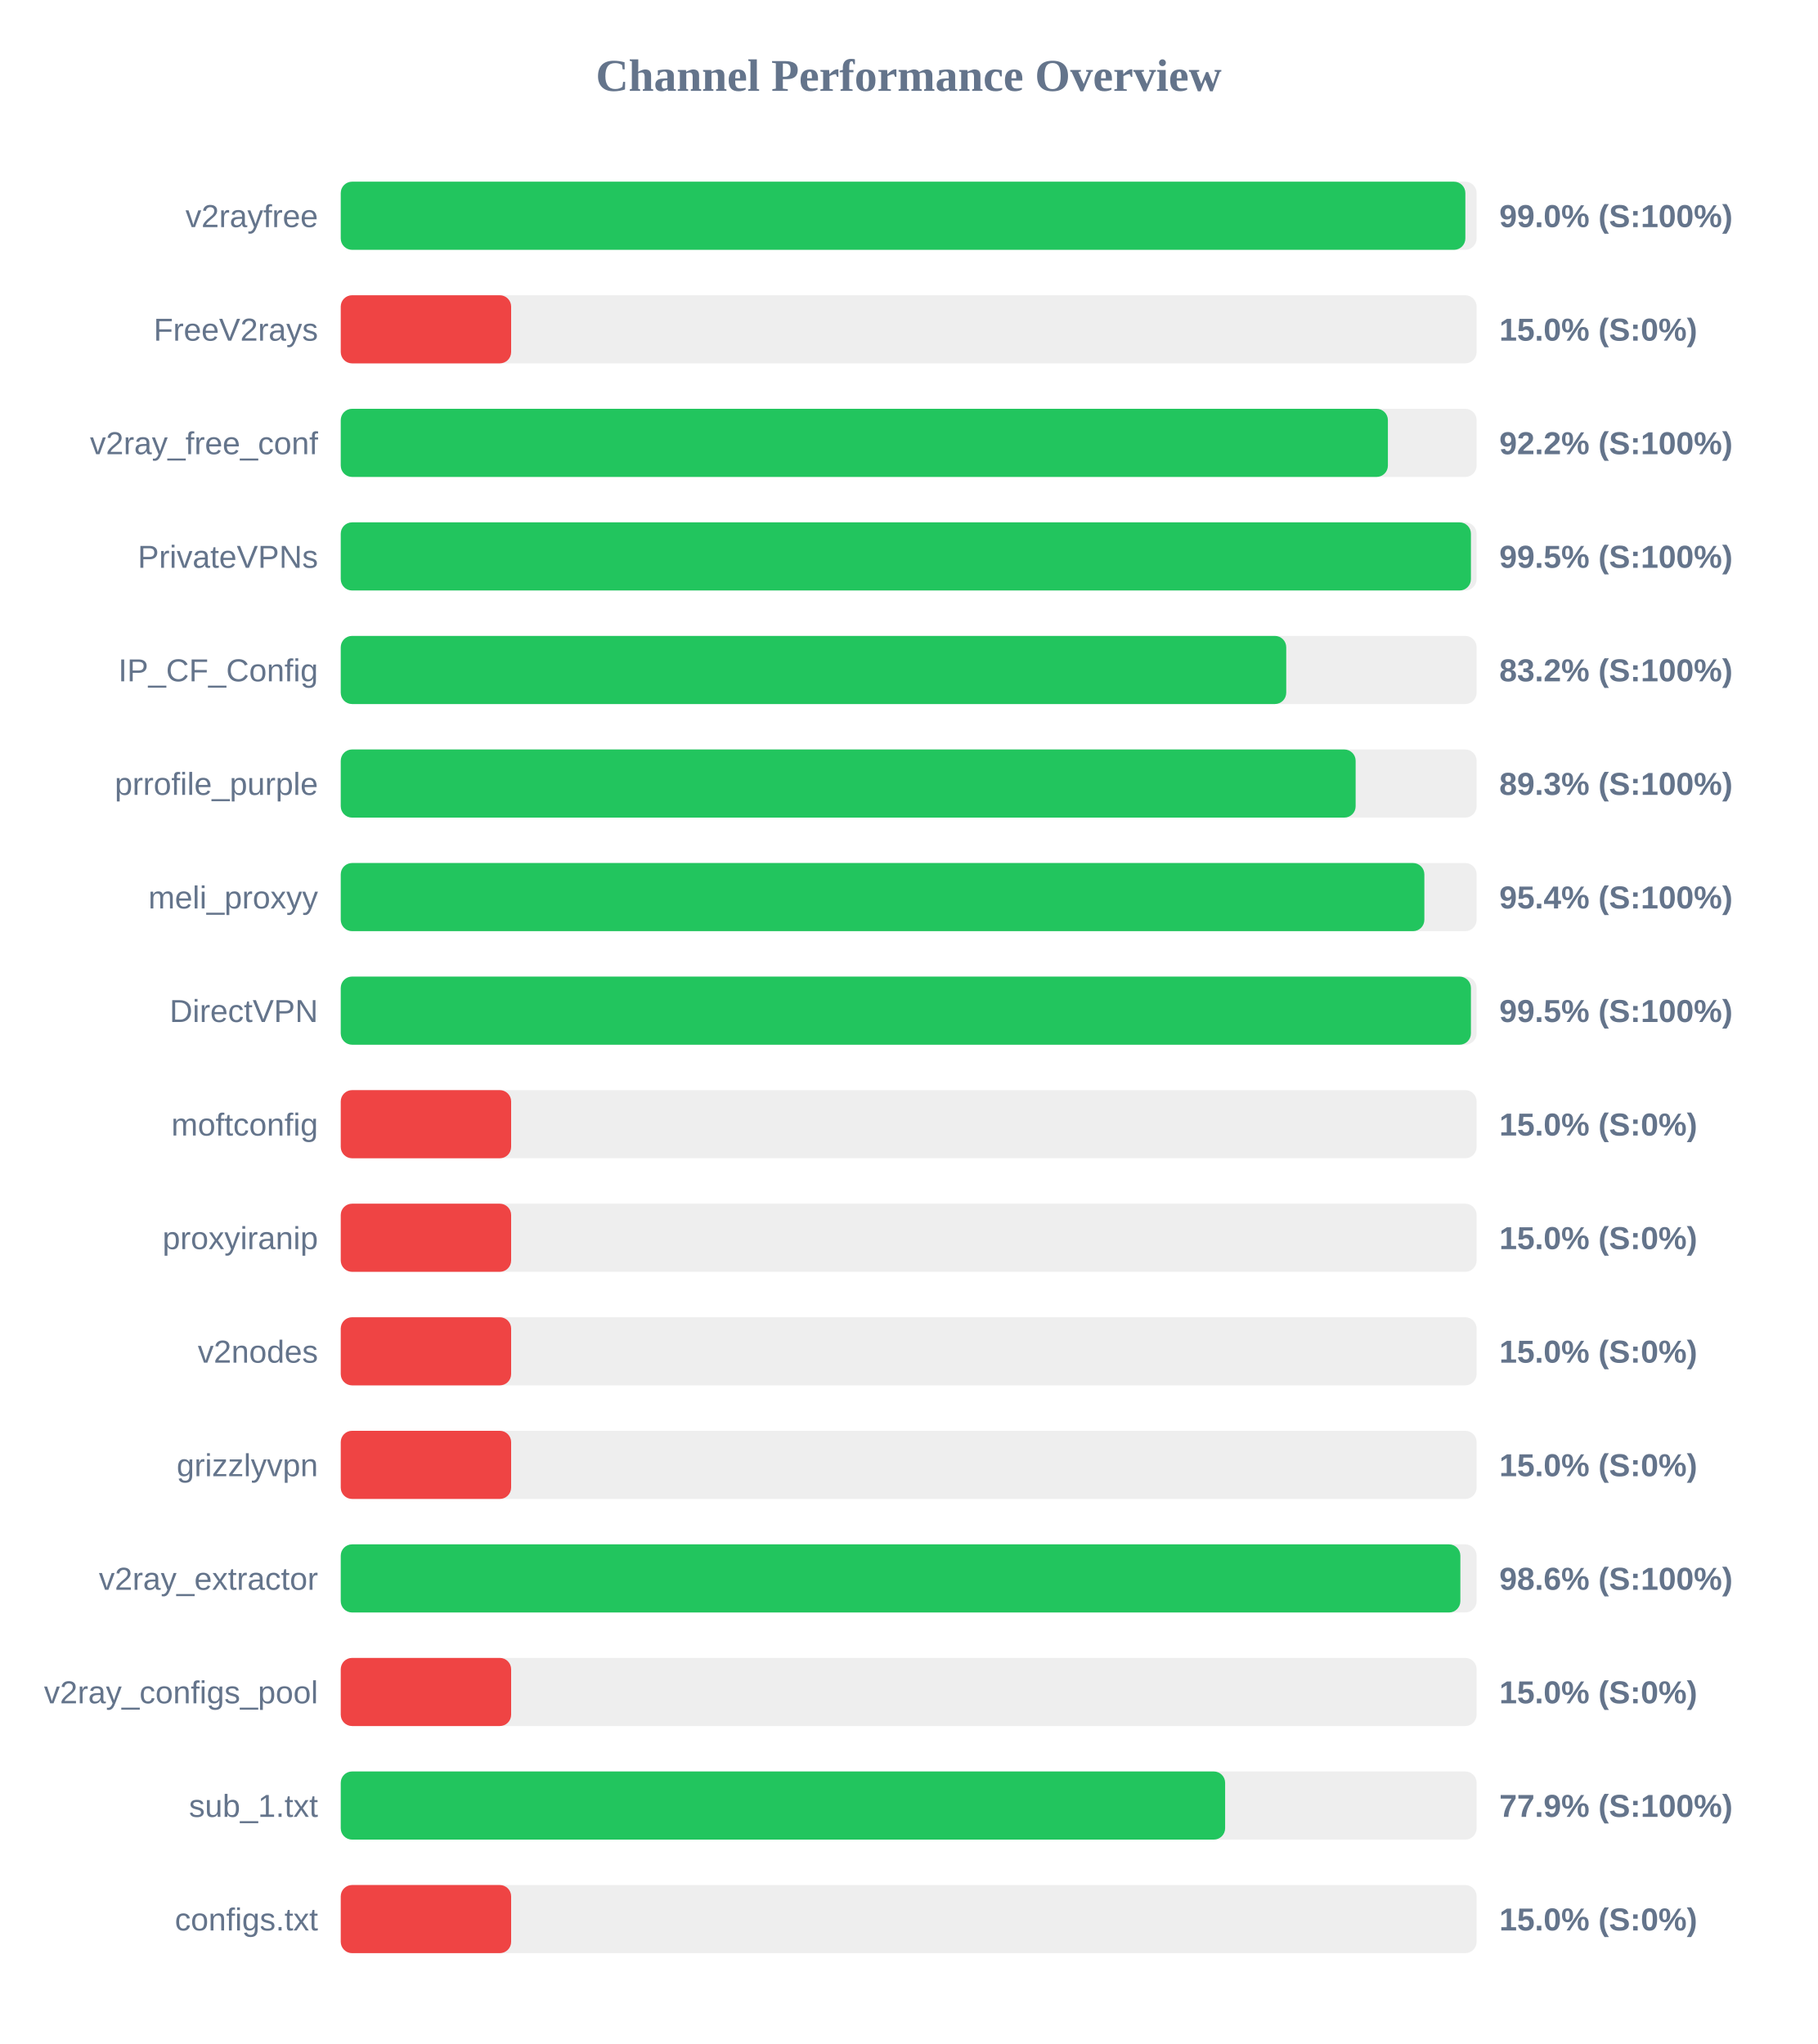
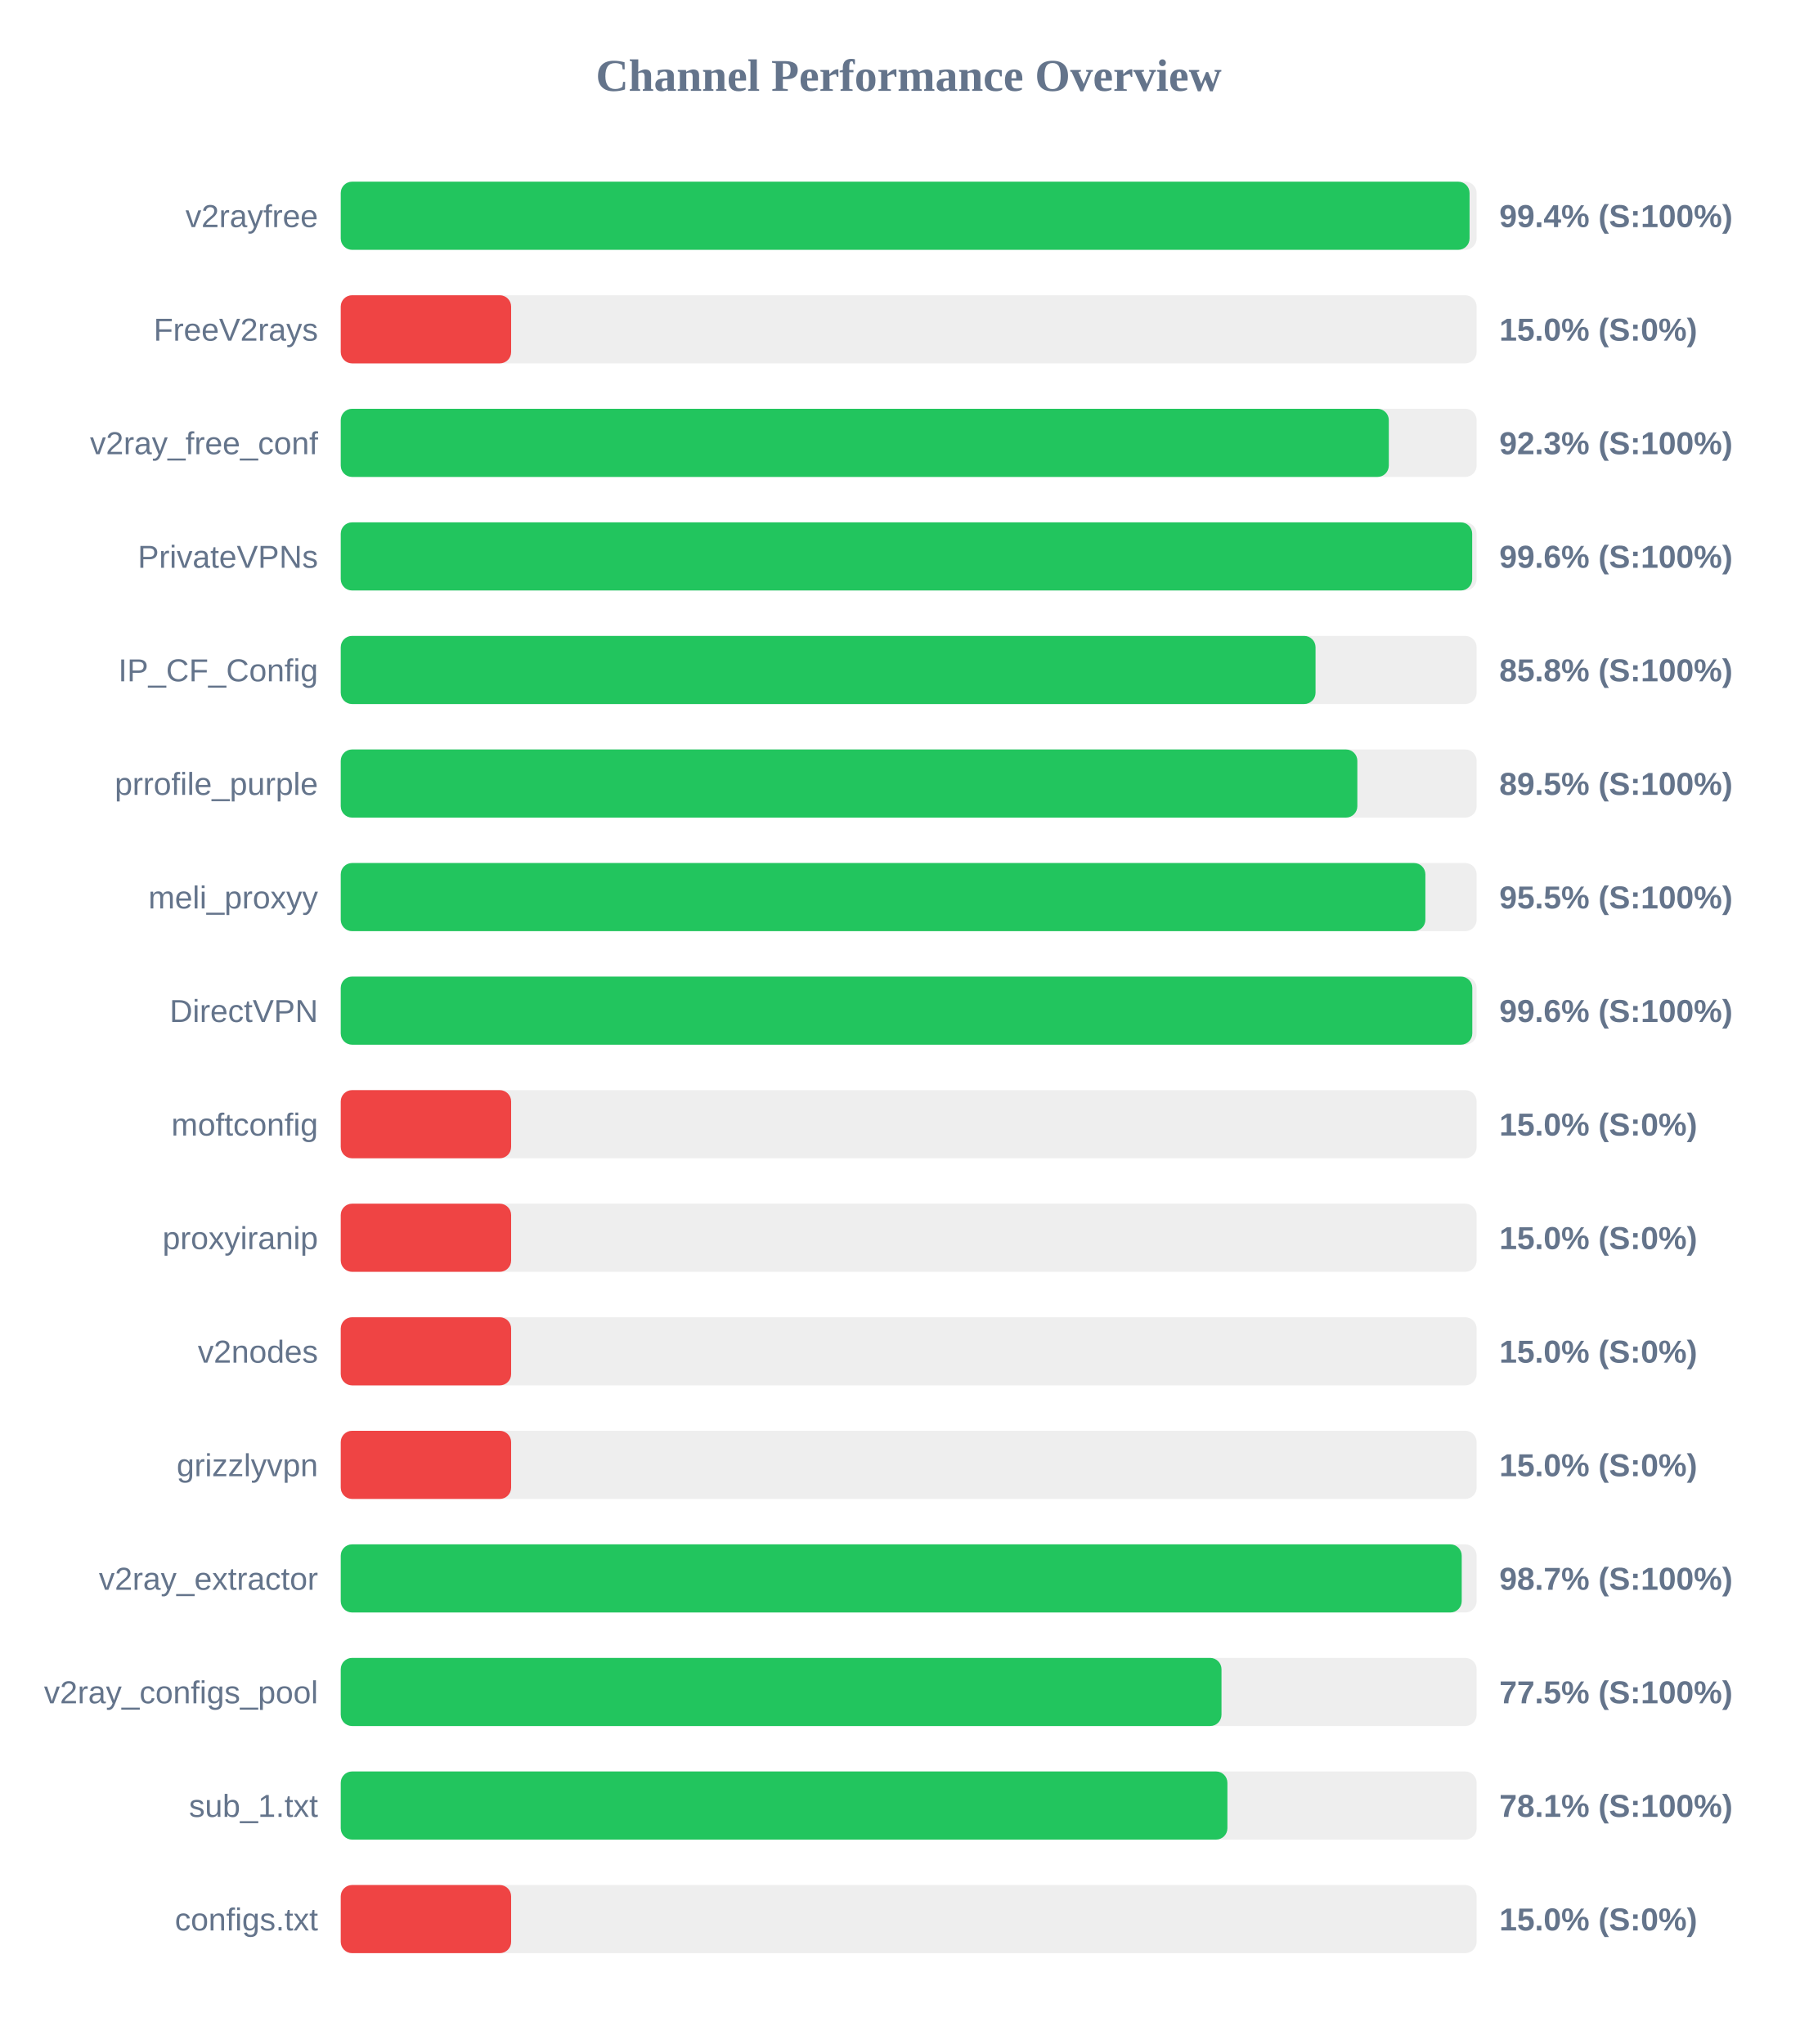
<svg xmlns="http://www.w3.org/2000/svg" width="800" height="900" version="1.1">
  <style>
        .row { font: 14px Arial; fill: #64748b; }
        .score { font: bold 14px Arial; fill: #64748b; }
    </style>
  <text x="400" y="40" text-anchor="middle" font-size="20px" font-weight="bold" fill="#64748b">Channel Performance Overview</text>
  <rect x="150" y="80" width="500" height="30" fill="#eee" rx="5" />
-   <rect x="150" y="80" width="495.05" height="30" fill="#22c55e" rx="5" />
+   <rect x="150" y="80" width="496.9" height="30" fill="#22c55e" rx="5" />
  <text x="140" y="100" text-anchor="end" class="row">v2rayfree</text>
-   <text x="660" y="100" text-anchor="start" class="score">99.0% (S:100%)</text>
+   <text x="660" y="100" text-anchor="start" class="score">99.4% (S:100%)</text>
  <rect x="150" y="130" width="500" height="30" fill="#eee" rx="5" />
  <rect x="150" y="130" width="75.0" height="30" fill="#ef4444" rx="5" />
  <text x="140" y="150" text-anchor="end" class="row">FreeV2rays</text>
  <text x="660" y="150" text-anchor="start" class="score">15.0% (S:0%)</text>
  <rect x="150" y="180" width="500" height="30" fill="#eee" rx="5" />
-   <rect x="150" y="180" width="460.95" height="30" fill="#22c55e" rx="5" />
+   <rect x="150" y="180" width="461.35" height="30" fill="#22c55e" rx="5" />
  <text x="140" y="200" text-anchor="end" class="row">v2ray_free_conf</text>
-   <text x="660" y="200" text-anchor="start" class="score">92.2% (S:100%)</text>
+   <text x="660" y="200" text-anchor="start" class="score">92.3% (S:100%)</text>
  <rect x="150" y="230" width="500" height="30" fill="#eee" rx="5" />
-   <rect x="150" y="230" width="497.5" height="30" fill="#22c55e" rx="5" />
+   <rect x="150" y="230" width="498.05" height="30" fill="#22c55e" rx="5" />
  <text x="140" y="250" text-anchor="end" class="row">PrivateVPNs</text>
-   <text x="660" y="250" text-anchor="start" class="score">99.5% (S:100%)</text>
+   <text x="660" y="250" text-anchor="start" class="score">99.6% (S:100%)</text>
  <rect x="150" y="280" width="500" height="30" fill="#eee" rx="5" />
-   <rect x="150" y="280" width="416.2" height="30" fill="#22c55e" rx="5" />
+   <rect x="150" y="280" width="429.1" height="30" fill="#22c55e" rx="5" />
  <text x="140" y="300" text-anchor="end" class="row">IP_CF_Config</text>
-   <text x="660" y="300" text-anchor="start" class="score">83.2% (S:100%)</text>
+   <text x="660" y="300" text-anchor="start" class="score">85.8% (S:100%)</text>
  <rect x="150" y="330" width="500" height="30" fill="#eee" rx="5" />
-   <rect x="150" y="330" width="446.75" height="30" fill="#22c55e" rx="5" />
+   <rect x="150" y="330" width="447.5" height="30" fill="#22c55e" rx="5" />
  <text x="140" y="350" text-anchor="end" class="row">prrofile_purple</text>
-   <text x="660" y="350" text-anchor="start" class="score">89.3% (S:100%)</text>
+   <text x="660" y="350" text-anchor="start" class="score">89.5% (S:100%)</text>
  <rect x="150" y="380" width="500" height="30" fill="#eee" rx="5" />
-   <rect x="150" y="380" width="477.0" height="30" fill="#22c55e" rx="5" />
+   <rect x="150" y="380" width="477.45" height="30" fill="#22c55e" rx="5" />
  <text x="140" y="400" text-anchor="end" class="row">meli_proxyy</text>
-   <text x="660" y="400" text-anchor="start" class="score">95.4% (S:100%)</text>
+   <text x="660" y="400" text-anchor="start" class="score">95.5% (S:100%)</text>
  <rect x="150" y="430" width="500" height="30" fill="#eee" rx="5" />
-   <rect x="150" y="430" width="497.5" height="30" fill="#22c55e" rx="5" />
+   <rect x="150" y="430" width="498.1" height="30" fill="#22c55e" rx="5" />
  <text x="140" y="450" text-anchor="end" class="row">DirectVPN</text>
-   <text x="660" y="450" text-anchor="start" class="score">99.5% (S:100%)</text>
+   <text x="660" y="450" text-anchor="start" class="score">99.6% (S:100%)</text>
  <rect x="150" y="480" width="500" height="30" fill="#eee" rx="5" />
  <rect x="150" y="480" width="75.0" height="30" fill="#ef4444" rx="5" />
  <text x="140" y="500" text-anchor="end" class="row">moftconfig</text>
  <text x="660" y="500" text-anchor="start" class="score">15.0% (S:0%)</text>
  <rect x="150" y="530" width="500" height="30" fill="#eee" rx="5" />
  <rect x="150" y="530" width="75.0" height="30" fill="#ef4444" rx="5" />
  <text x="140" y="550" text-anchor="end" class="row">proxyiranip</text>
  <text x="660" y="550" text-anchor="start" class="score">15.0% (S:0%)</text>
  <rect x="150" y="580" width="500" height="30" fill="#eee" rx="5" />
  <rect x="150" y="580" width="75.0" height="30" fill="#ef4444" rx="5" />
  <text x="140" y="600" text-anchor="end" class="row">v2nodes</text>
  <text x="660" y="600" text-anchor="start" class="score">15.0% (S:0%)</text>
  <rect x="150" y="630" width="500" height="30" fill="#eee" rx="5" />
  <rect x="150" y="630" width="75.0" height="30" fill="#ef4444" rx="5" />
  <text x="140" y="650" text-anchor="end" class="row">grizzlyvpn</text>
  <text x="660" y="650" text-anchor="start" class="score">15.0% (S:0%)</text>
  <rect x="150" y="680" width="500" height="30" fill="#eee" rx="5" />
-   <rect x="150" y="680" width="492.85" height="30" fill="#22c55e" rx="5" />
+   <rect x="150" y="680" width="493.45" height="30" fill="#22c55e" rx="5" />
  <text x="140" y="700" text-anchor="end" class="row">v2ray_extractor</text>
-   <text x="660" y="700" text-anchor="start" class="score">98.6% (S:100%)</text>
+   <text x="660" y="700" text-anchor="start" class="score">98.7% (S:100%)</text>
  <rect x="150" y="730" width="500" height="30" fill="#eee" rx="5" />
-   <rect x="150" y="730" width="75.0" height="30" fill="#ef4444" rx="5" />
+   <rect x="150" y="730" width="387.7" height="30" fill="#22c55e" rx="5" />
  <text x="140" y="750" text-anchor="end" class="row">v2ray_configs_pool</text>
-   <text x="660" y="750" text-anchor="start" class="score">15.0% (S:0%)</text>
+   <text x="660" y="750" text-anchor="start" class="score">77.5% (S:100%)</text>
  <rect x="150" y="780" width="500" height="30" fill="#eee" rx="5" />
-   <rect x="150" y="780" width="389.3" height="30" fill="#22c55e" rx="5" />
+   <rect x="150" y="780" width="390.3" height="30" fill="#22c55e" rx="5" />
  <text x="140" y="800" text-anchor="end" class="row">sub_1.txt</text>
-   <text x="660" y="800" text-anchor="start" class="score">77.9% (S:100%)</text>
+   <text x="660" y="800" text-anchor="start" class="score">78.1% (S:100%)</text>
  <rect x="150" y="830" width="500" height="30" fill="#eee" rx="5" />
  <rect x="150" y="830" width="75.0" height="30" fill="#ef4444" rx="5" />
  <text x="140" y="850" text-anchor="end" class="row">configs.txt</text>
  <text x="660" y="850" text-anchor="start" class="score">15.0% (S:0%)</text>
</svg>
